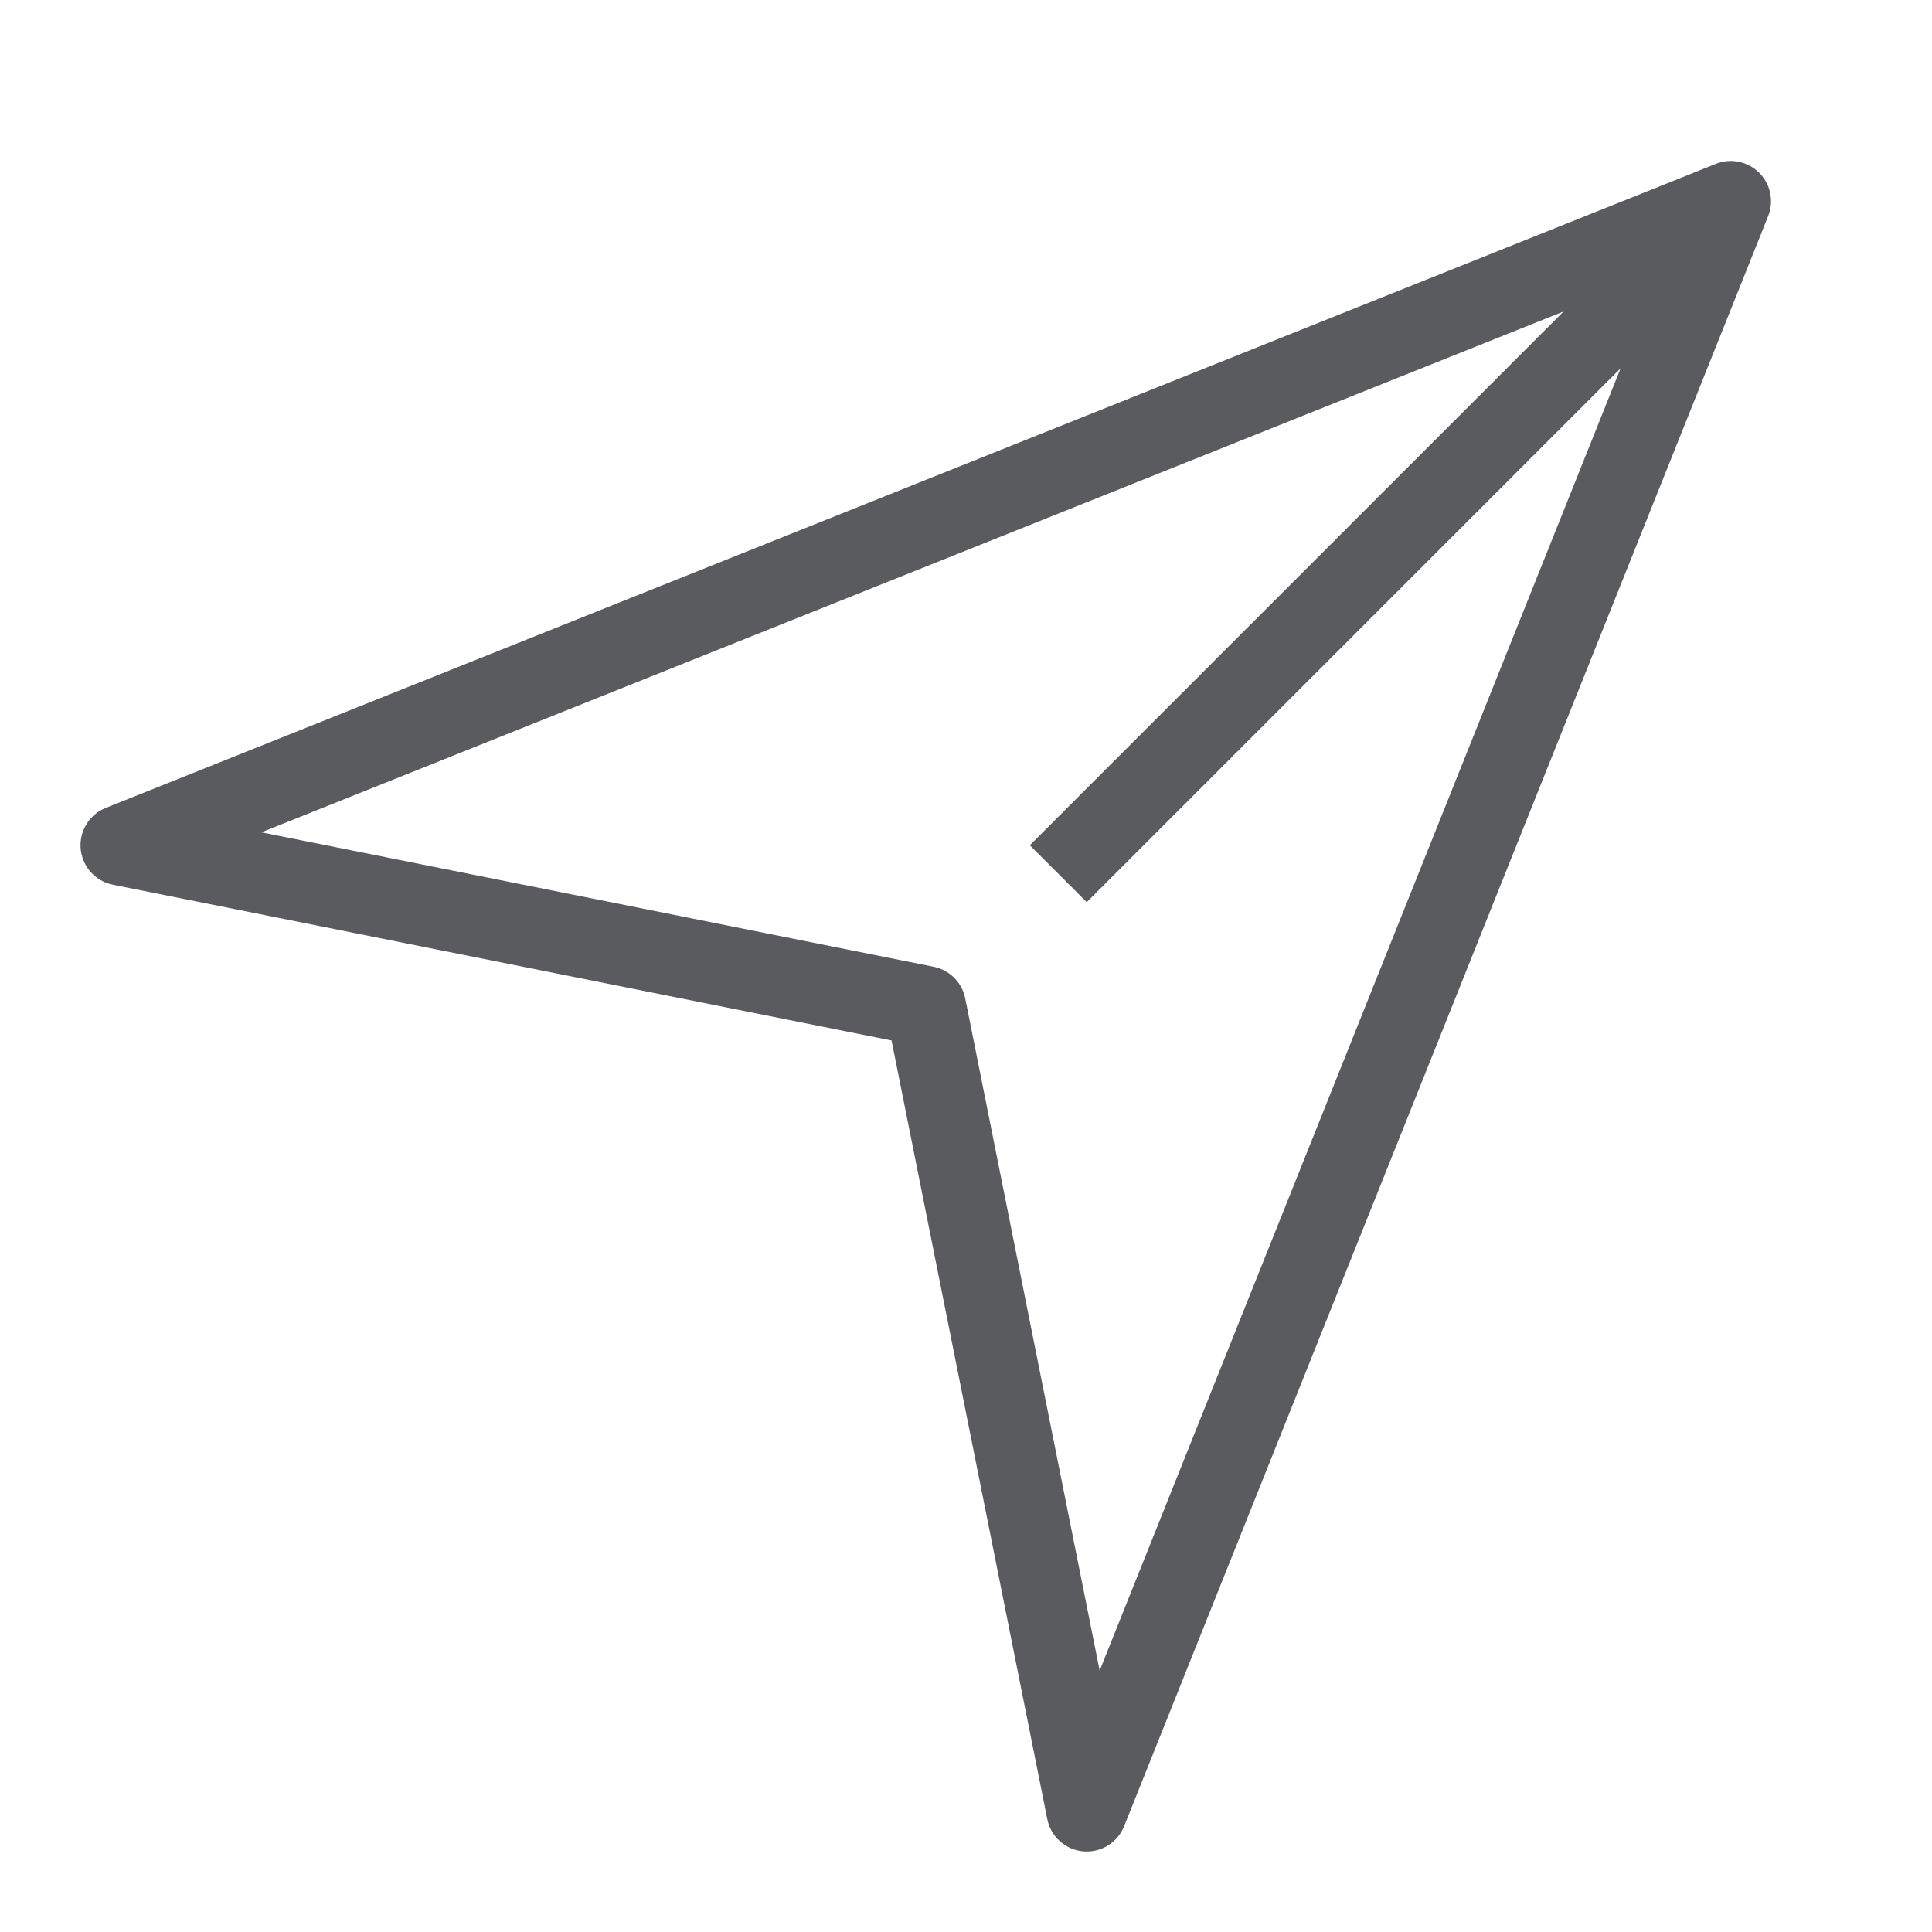
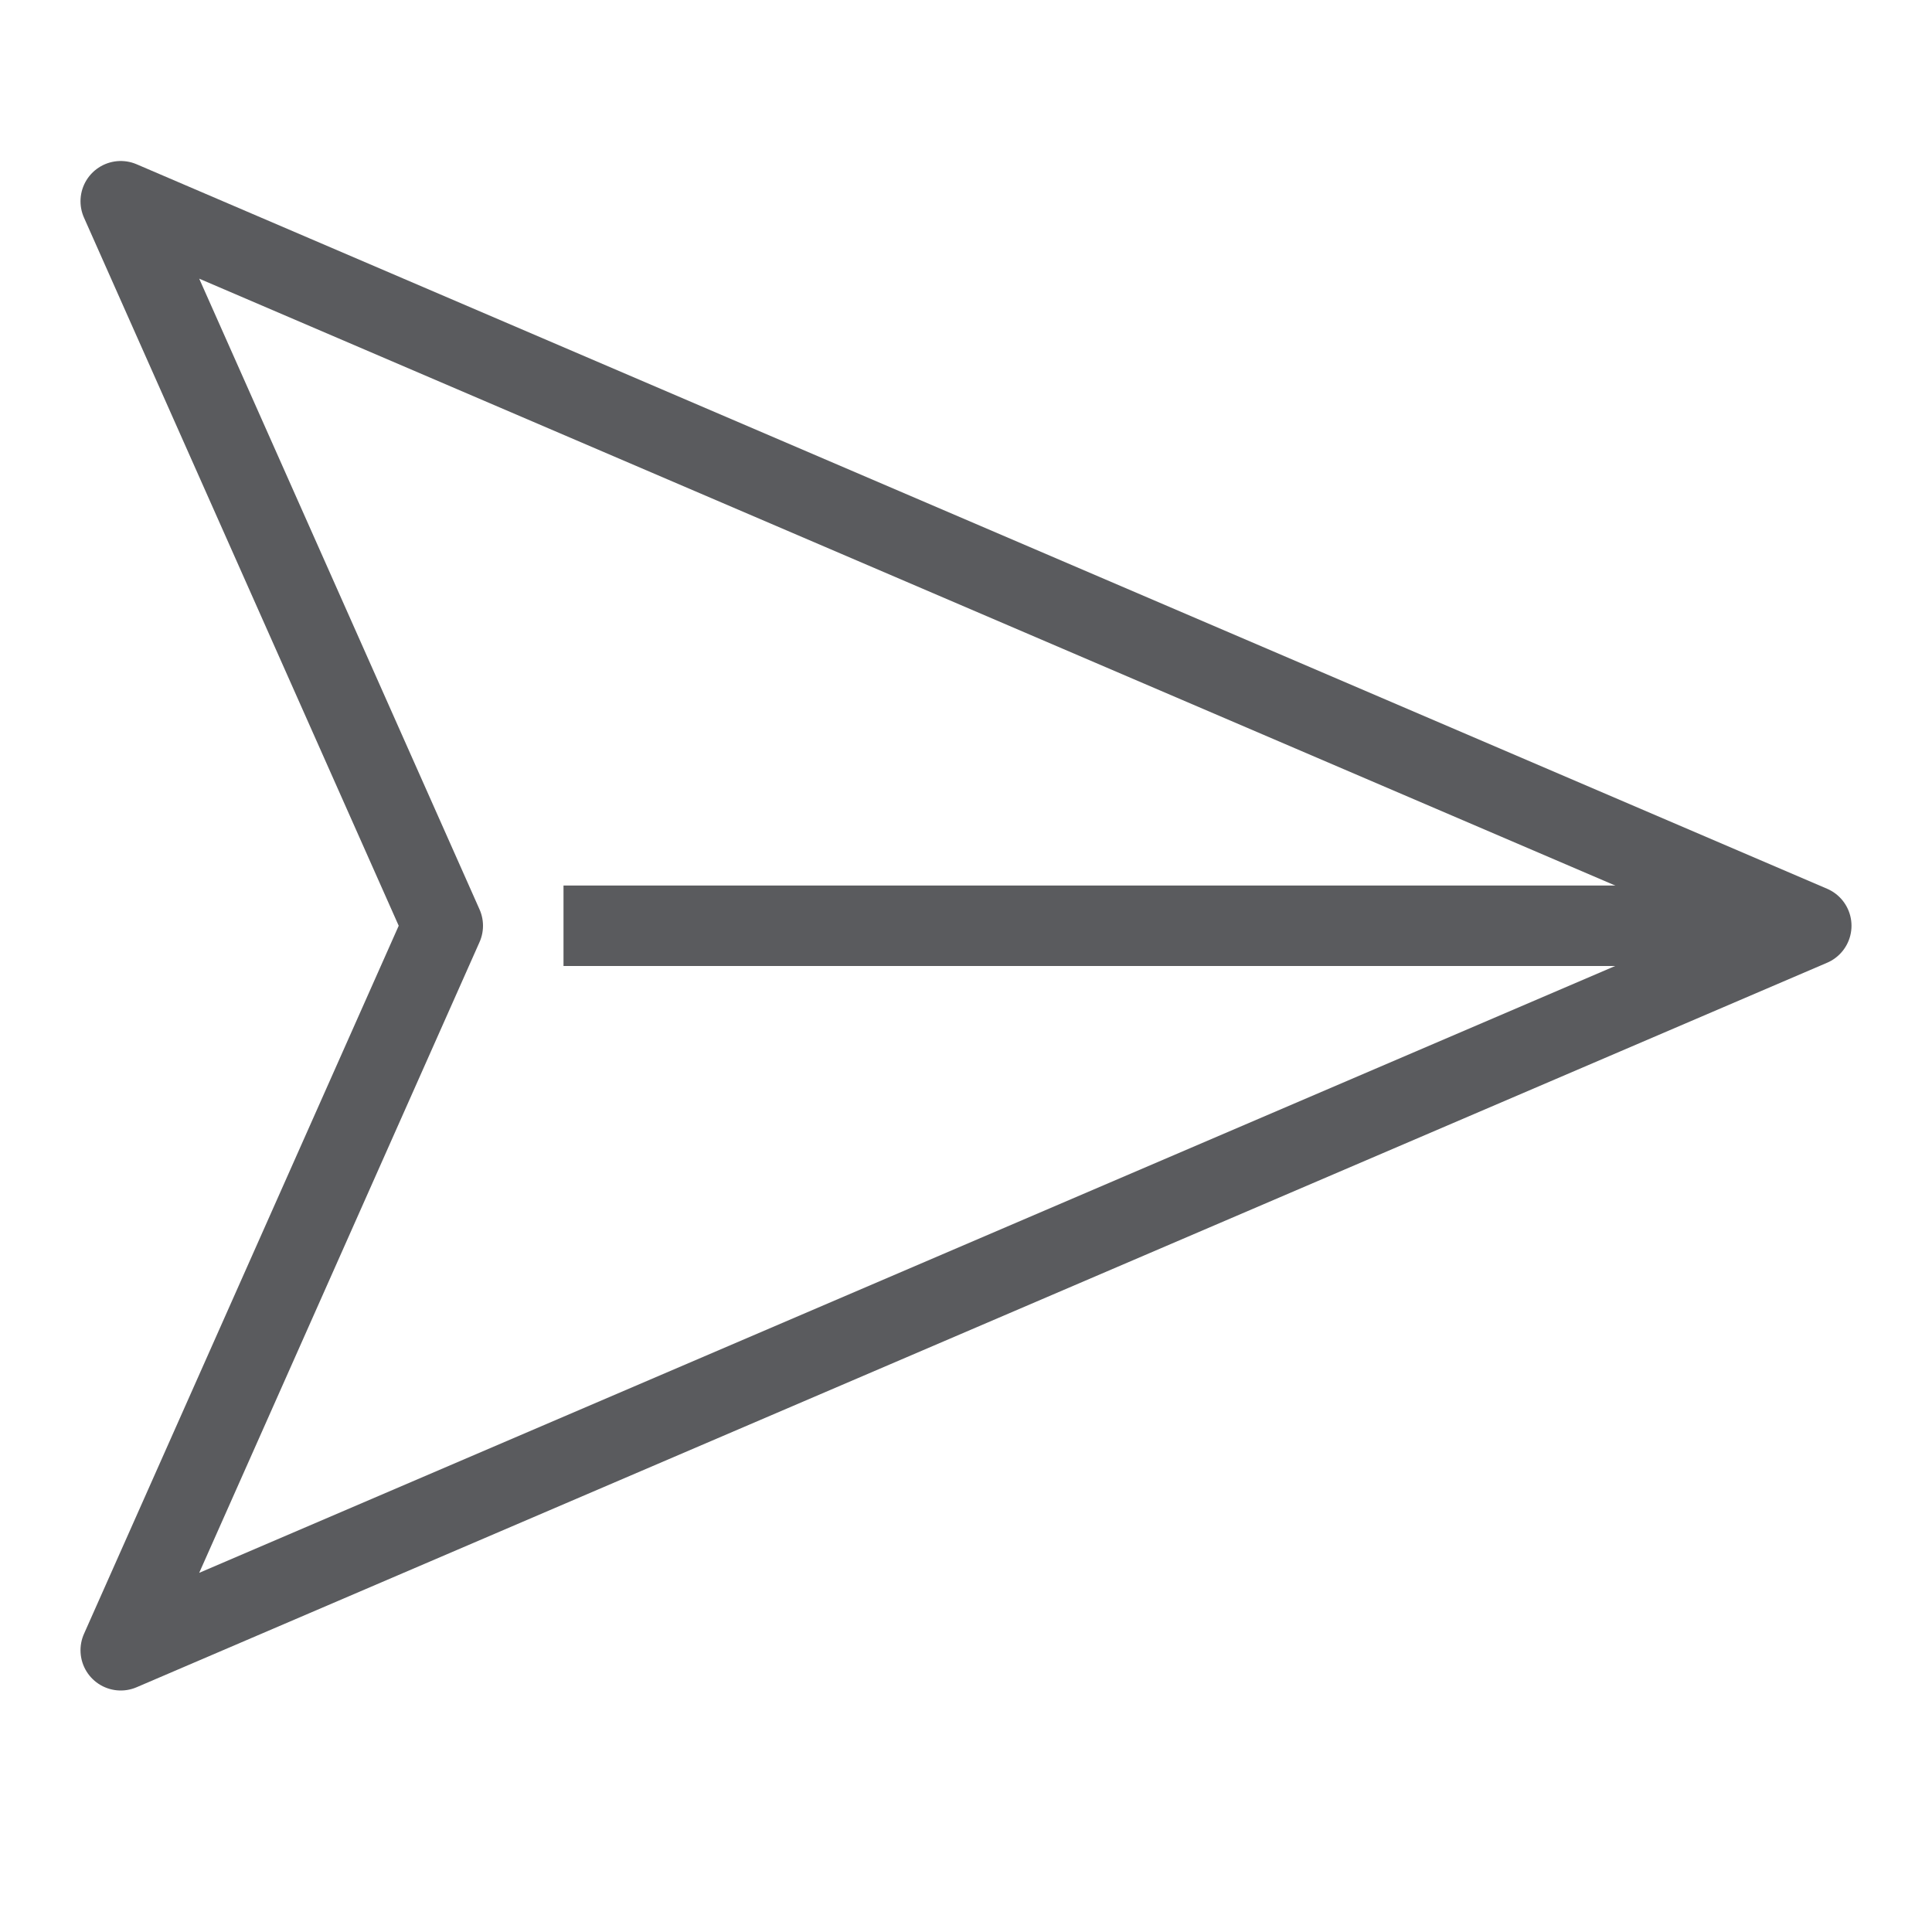
<svg xmlns="http://www.w3.org/2000/svg" viewBox="0 0 24 24">
-   <g id="Layer_21" data-name="Layer 21">
-     <polygon points="11.5 12.5 1.5 10.5 21.5 2.5 13.5 22.5 11.5 12.5" style="fill:none;stroke:#5a5b5e;stroke-linecap:square;stroke-linejoin:round" />
-   </g>
  <g id="Layer_40" data-name="Layer 40">
-     <line x1="20.5" y1="3.5" x2="13.5" y2="10.5" style="fill:none;stroke:#5a5b5e;stroke-linecap:square;stroke-linejoin:round" />
+     <polygon points="22.5 11.5 1.5 20.5 5.5 11.5 1.5 2.5 22.5 11.5" style="fill:none;stroke:#5a5b5e;stroke-linecap:square;stroke-linejoin:round" />
+     <line x1="21.5" y1="11.5" x2="7.5" y2="11.5" style="fill:none;stroke:#5a5b5e;stroke-linecap:square;stroke-linejoin:round" />
  </g>
</svg>
